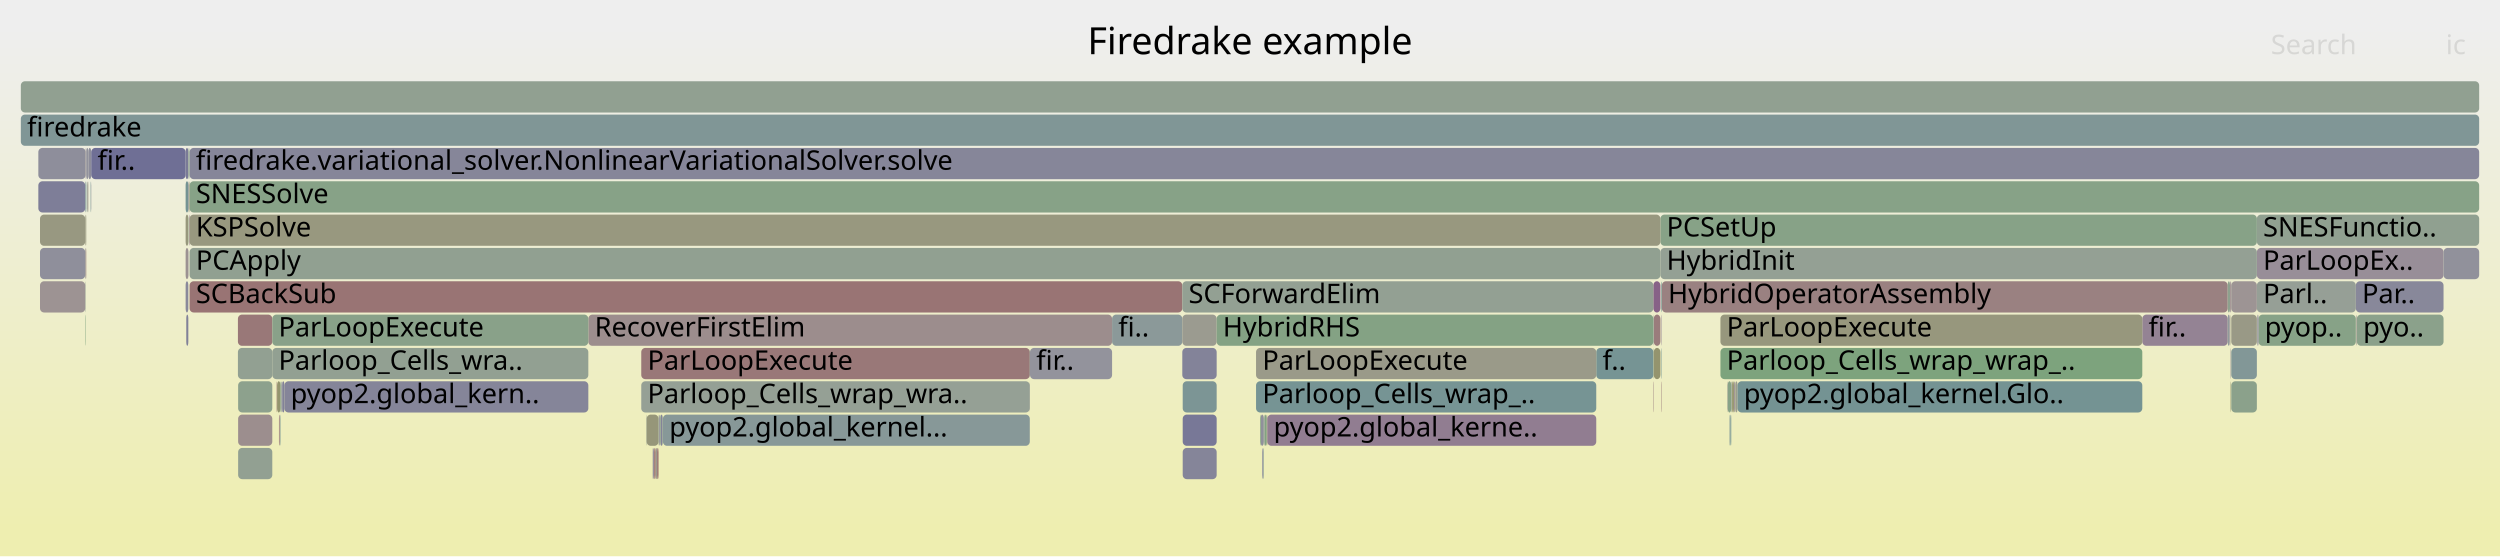
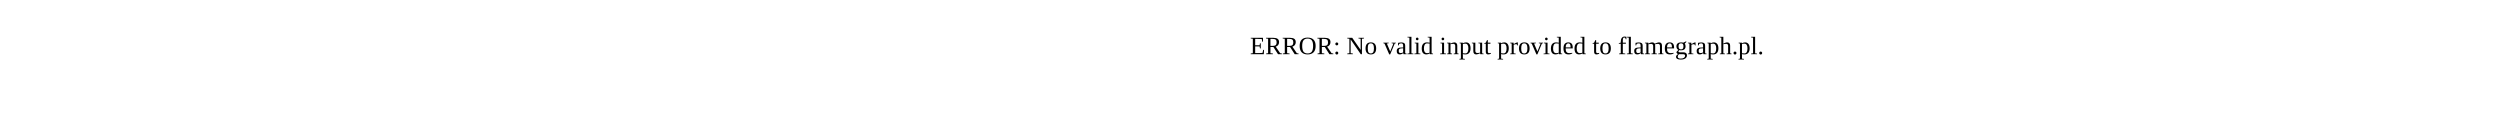
- <svg xmlns="http://www.w3.org/2000/svg" version="1.1" width="1200" height="267" viewBox="0 0 1200 267">
-   <defs>
-     <linearGradient id="background" y1="0" y2="1" x1="0" x2="0">
-       <stop stop-color="#eeeeee" offset="5%" />
-       <stop stop-color="#eeeeb0" offset="95%" />
-     </linearGradient>
-   </defs>
-   <style type="text/css">
- 	text { font-family:Verdana; font-size:13px; fill:rgb(0,0,0); }
- 	#search, #ignorecase { opacity:0.1; cursor:pointer; }
- 	#search:hover, #search.show, #ignorecase:hover, #ignorecase.show { opacity:1; }
- 	#subtitle { text-anchor:middle; font-color:rgb(160,160,160); }
- 	#title { text-anchor:middle; font-size:18px}
- 	#unzoom { cursor:pointer; }
- 	#frames &gt; *:hover { stroke:black; stroke-width:0.5; cursor:pointer; }
- 	.hide { display:none; }
- 	.parent { opacity:0.5; }
- </style>
-   <rect x="0.0" y="0" width="1200.0" height="267.0" fill="url(#background)" />
-   <text id="title" x="600.00" y="26">Firedrake example</text>
-   <text id="details" x="10.00" y="249"> </text>
-   <text id="unzoom" x="10.00" y="26" class="hide">Reset Zoom</text>
-   <text id="search" x="1090.00" y="26">Search</text>
-   <text id="ignorecase" x="1174.00" y="26">ic</text>
-   <text id="matched" x="1090.00" y="249"> </text>
-   <g id="frames">
-     <g>
-       <rect x="766.2" y="167" width="27.4" height="15.0" fill="rgb(117.695,147.55,147.55)" rx="2" ry="2" />
-       <text x="769.22" y="177.5">f..</text>
-     </g>
-     <g>
-       <rect x="89.1" y="103" width="1.3" height="15.0" fill="rgb(150.912,150.912,123.651)" rx="2" ry="2" />
-       <text x="92.14" y="113.5" />
-     </g>
-     <g>
-       <rect x="282.4" y="151" width="251.4" height="15.0" fill="rgb(155.744,140.703,140.703)" rx="2" ry="2" />
-       <text x="285.44" y="161.5">RecoverFirstElim</text>
-     </g>
-     <g>
-       <rect x="42.4" y="71" width="1.4" height="15.0" fill="rgb(141.385,141.385,154.784)" rx="2" ry="2" />
-       <text x="45.38" y="81.5" />
-     </g>
-     <g>
-       <rect x="1070.6" y="135" width="0.4" height="15.0" fill="rgb(134.133,134.133,153.381)" rx="2" ry="2" />
-       <text x="1073.57" y="145.5" />
-     </g>
-     <g>
-       <rect x="1083.3" y="119" width="89.6" height="15.0" fill="rgb(151.629,141.675,151.629)" rx="2" ry="2" />
-       <text x="1086.29" y="129.5">ParLoopEx..</text>
-     </g>
-     <g>
-       <rect x="90.4" y="87" width="0.1" height="15.0" fill="rgb(120.566,120.566,150.755)" rx="2" ry="2" />
-       <text x="93.36" y="97.5" />
-     </g>
-     <g>
-       <rect x="797.5" y="183" width="0.2" height="15.0" fill="rgb(153.139,120.735,120.735)" rx="2" ry="2" />
-       <text x="800.53" y="193.5" />
-     </g>
-     <g>
-       <rect x="40.9" y="119" width="0.2" height="15.0" fill="rgb(127.726,150.151,150.151)" rx="2" ry="2" />
-       <text x="43.86" y="129.5" />
-     </g>
-     <g>
-       <rect x="40.9" y="103" width="0.2" height="15.0" fill="rgb(151.077,151.077,124.452)" rx="2" ry="2" />
-       <text x="43.86" y="113.5" />
-     </g>
-     <g>
-       <rect x="793.8" y="151" width="3.2" height="15.0" fill="rgb(153.592,124.204,124.204)" rx="2" ry="2" />
-       <text x="796.76" y="161.5" />
-     </g>
-     <g>
-       <rect x="89.1" y="135" width="1.3" height="15.0" fill="rgb(136.883,136.883,153.913)" rx="2" ry="2" />
-       <text x="92.14" y="145.5" />
-     </g>
-     <g>
-       <rect x="797.7" y="135" width="271.6" height="15.0" fill="rgb(154.251,129.255,129.255)" rx="2" ry="2" />
-       <text x="800.66" y="145.5">HybridOperatorAssembly</text>
-     </g>
-     <g>
-       <rect x="43.7" y="87" width="0.1" height="15.0" fill="rgb(139.549,139.549,154.429)" rx="2" ry="2" />
-       <text x="46.67" y="97.5" />
-     </g>
-     <g>
-       <rect x="567.7" y="183" width="16.3" height="15.0" fill="rgb(123.898,149.159,149.159)" rx="2" ry="2" />
-       <text x="570.65" y="193.5" />
-     </g>
-     <g>
-       <rect x="567.5" y="167" width="16.5" height="15.0" fill="rgb(130.665,130.665,152.709)" rx="2" ry="2" />
-       <text x="570.51" y="177.5" />
-     </g>
-     <g>
-       <rect x="114.3" y="215" width="16.4" height="15.0" fill="rgb(146.3,159.905,146.3)" rx="2" ry="2" />
-       <text x="117.32" y="225.5" />
-     </g>
-     <g>
-       <rect x="90.7" y="103" width="0.2" height="15.0" fill="rgb(132.829,93.499,132.829)" rx="2" ry="2" />
-       <text x="93.70" y="113.5" />
-     </g>
-     <g>
-       <rect x="833.1" y="183" width="0.9" height="15.0" fill="rgb(154.908,154.908,143.014)" rx="2" ry="2" />
-       <text x="836.11" y="193.5" />
-     </g>
-     <g>
-       <rect x="18.4" y="71" width="22.7" height="15.0" fill="rgb(141.626,141.626,154.831)" rx="2" ry="2" />
-       <text x="21.40" y="81.5" />
-     </g>
-     <g>
-       <rect x="1071.0" y="183" width="12.3" height="15.0" fill="rgb(138.565,161.164,138.565)" rx="2" ry="2" />
-       <text x="1074.01" y="193.5" />
-     </g>
-     <g>
-       <rect x="797.4" y="135" width="0.3" height="15.0" fill="rgb(108.53,145.174,145.174)" rx="2" ry="2" />
-       <text x="800.42" y="145.5" />
-     </g>
-     <g>
-       <rect x="313.3" y="215" width="0.2" height="15.0" fill="rgb(156.225,144.388,144.388)" rx="2" ry="2" />
-       <text x="316.26" y="225.5" />
-     </g>
-     <g>
-       <rect x="90.5" y="87" width="0.2" height="15.0" fill="rgb(155.81,141.209,141.209)" rx="2" ry="2" />
-       <text x="93.48" y="97.5" />
-     </g>
-     <g>
-       <rect x="1070.4" y="151" width="0.2" height="15.0" fill="rgb(152.308,152.308,130.413)" rx="2" ry="2" />
-       <text x="1073.45" y="161.5" />
-     </g>
-     <g>
-       <rect x="136.5" y="183" width="145.9" height="15.0" fill="rgb(132.77,132.77,153.117)" rx="2" ry="2" />
-       <text x="139.51" y="193.5">pyop2.global_kern..</text>
-     </g>
-     <g>
-       <rect x="133.9" y="199" width="0.3" height="15.0" fill="rgb(153.858,126.248,126.248)" rx="2" ry="2" />
-       <text x="136.92" y="209.5" />
-     </g>
-     <g>
-       <rect x="310.2" y="199" width="0.2" height="15.0" fill="rgb(148.319,159.576,148.319)" rx="2" ry="2" />
-       <text x="313.18" y="209.5" />
-     </g>
-     <g>
-       <rect x="605.1" y="199" width="1.5" height="15.0" fill="rgb(143.528,143.528,155.199)" rx="2" ry="2" />
-       <text x="608.06" y="209.5" />
-     </g>
-     <g>
-       <rect x="91.0" y="71" width="1099.0" height="15.0" fill="rgb(133.769,133.769,153.31)" rx="2" ry="2" />
-       <text x="94.03" y="81.5">firedrake.variational_solver.NonlinearVariationalSolver.solve</text>
-     </g>
-     <g>
-       <rect x="318.0" y="199" width="0.2" height="15.0" fill="rgb(124.341,163.479,124.341)" rx="2" ry="2" />
-       <text x="320.97" y="209.5" />
-     </g>
-     <g>
-       <rect x="41.1" y="119" width="0.3" height="15.0" fill="rgb(153.676,124.848,124.848)" rx="2" ry="2" />
-       <text x="44.09" y="129.5" />
-     </g>
-     <g>
-       <rect x="1070.4" y="183" width="0.2" height="15.0" fill="rgb(147.618,147.618,107.69)" rx="2" ry="2" />
-       <text x="1073.45" y="193.5" />
-     </g>
-     <g>
-       <rect x="133.0" y="183" width="1.6" height="15.0" fill="rgb(148.151,148.151,110.269)" rx="2" ry="2" />
-       <text x="136.04" y="193.5" />
-     </g>
-     <g>
-       <rect x="831.2" y="183" width="0.2" height="15.0" fill="rgb(151.617,151.617,127.069)" rx="2" ry="2" />
-       <text x="834.18" y="193.5" />
-     </g>
-     <g>
-       <rect x="310.4" y="199" width="5.7" height="15.0" fill="rgb(150.44,150.44,121.364)" rx="2" ry="2" />
-       <text x="313.40" y="209.5" />
-     </g>
-     <g>
-       <rect x="602.9" y="167" width="163.3" height="15.0" fill="rgb(153.684,153.684,137.085)" rx="2" ry="2" />
-       <text x="605.94" y="177.5">ParLoopExecute</text>
-     </g>
-     <g>
-       <rect x="608.0" y="199" width="0.3" height="15.0" fill="rgb(153.499,123.491,123.491)" rx="2" ry="2" />
-       <text x="611.00" y="209.5" />
-     </g>
-     <g>
-       <rect x="19.2" y="135" width="21.7" height="15.0" fill="rgb(156.586,147.162,147.162)" rx="2" ry="2" />
-       <text x="22.18" y="145.5" />
-     </g>
-     <g>
-       <rect x="793.6" y="167" width="0.2" height="15.0" fill="rgb(139.668,160.984,139.668)" rx="2" ry="2" />
-       <text x="796.60" y="177.5" />
-     </g>
-     <g>
-       <rect x="90.9" y="103" width="0.1" height="15.0" fill="rgb(153.59,124.188,124.188)" rx="2" ry="2" />
-       <text x="93.91" y="113.5" />
-     </g>
-     <g>
-       <rect x="316.6" y="199" width="0.2" height="15.0" fill="rgb(152.543,152.543,131.553)" rx="2" ry="2" />
-       <text x="319.58" y="209.5" />
-     </g>
-     <g>
-       <rect x="91.0" y="135" width="476.5" height="15.0" fill="rgb(152.558,116.279,116.279)" rx="2" ry="2" />
-       <text x="94.03" y="145.5">SCBackSub</text>
-     </g>
-     <g>
-       <rect x="793.8" y="167" width="3.2" height="15.0" fill="rgb(148.142,148.142,110.226)" rx="2" ry="2" />
-       <text x="796.76" y="177.5" />
-     </g>
-     <g>
-       <rect x="608.3" y="199" width="157.9" height="15.0" fill="rgb(145.197,125.191,145.197)" rx="2" ry="2" />
-       <text x="611.31" y="209.5">pyop2.global_kerne..</text>
-     </g>
-     <g>
-       <rect x="1070.4" y="167" width="0.2" height="15.0" fill="rgb(152.778,144.619,152.778)" rx="2" ry="2" />
-       <text x="1073.45" y="177.5" />
-     </g>
-     <g>
-       <rect x="41.8" y="87" width="0.3" height="15.0" fill="rgb(155.181,155.181,144.336)" rx="2" ry="2" />
-       <text x="44.85" y="97.5" />
-     </g>
-     <g>
-       <rect x="43.8" y="71" width="45.3" height="15.0" fill="rgb(110.549,110.549,148.816)" rx="2" ry="2" />
-       <text x="46.82" y="81.5">fir..</text>
-     </g>
-     <g>
-       <rect x="114.2" y="151" width="16.5" height="15.0" fill="rgb(152.994,119.617,119.617)" rx="2" ry="2" />
-       <text x="117.18" y="161.5" />
-     </g>
-     <g>
-       <rect x="91.0" y="87" width="1099.0" height="15.0" fill="rgb(134.546,161.818,134.546)" rx="2" ry="2" />
-       <text x="94.03" y="97.5">SNESSolve</text>
-     </g>
-     <g>
-       <rect x="40.9" y="87" width="0.2" height="15.0" fill="rgb(141.532,153.73,153.73)" rx="2" ry="2" />
-       <text x="43.86" y="97.5" />
-     </g>
-     <g>
-       <rect x="41.1" y="71" width="0.3" height="15.0" fill="rgb(156.328,145.178,145.178)" rx="2" ry="2" />
-       <text x="44.09" y="81.5" />
-     </g>
-     <g>
-       <rect x="1084.1" y="151" width="46.7" height="15.0" fill="rgb(135.428,161.675,135.428)" rx="2" ry="2" />
-       <text x="1087.07" y="161.5">pyop..</text>
-     </g>
-     <g>
-       <rect x="606.2" y="215" width="0.2" height="15.0" fill="rgb(131.308,131.308,152.834)" rx="2" ry="2" />
-       <text x="609.18" y="225.5" />
-     </g>
-     <g>
-       <rect x="90.4" y="71" width="0.1" height="15.0" fill="rgb(135.536,161.657,135.536)" rx="2" ry="2" />
-       <text x="93.36" y="81.5" />
-     </g>
-     <g>
-       <rect x="135.6" y="183" width="0.9" height="15.0" fill="rgb(129.516,129.516,152.487)" rx="2" ry="2" />
-       <text x="138.59" y="193.5" />
-     </g>
-     <g>
-       <rect x="1069.3" y="135" width="1.1" height="15.0" fill="rgb(142.164,160.578,142.164)" rx="2" ry="2" />
-       <text x="1072.32" y="145.5" />
-     </g>
-     <g>
-       <rect x="313.5" y="215" width="0.3" height="15.0" fill="rgb(110.143,110.143,148.737)" rx="2" ry="2" />
-       <text x="316.50" y="225.5" />
-     </g>
-     <g>
-       <rect x="1071.0" y="135" width="12.3" height="15.0" fill="rgb(156.632,147.511,147.511)" rx="2" ry="2" />
-       <text x="1074.01" y="145.5" />
-     </g>
-     <g>
-       <rect x="41.4" y="71" width="1.0" height="15.0" fill="rgb(146.473,146.473,155.769)" rx="2" ry="2" />
-       <text x="44.44" y="81.5" />
-     </g>
-     <g>
-       <rect x="830.7" y="199" width="0.3" height="15.0" fill="rgb(110.528,145.692,145.692)" rx="2" ry="2" />
-       <text x="833.73" y="209.5" />
-     </g>
-     <g>
-       <rect x="1131.0" y="151" width="0.3" height="15.0" fill="rgb(156.588,147.178,147.178)" rx="2" ry="2" />
-       <text x="1134.02" y="161.5" />
-     </g>
-     <g>
-       <rect x="831.4" y="183" width="0.9" height="15.0" fill="rgb(148.5,148.5,111.962)" rx="2" ry="2" />
-       <text x="834.40" y="193.5" />
-     </g>
-     <g>
-       <rect x="10.0" y="55" width="1180.0" height="15.0" fill="rgb(128.269,150.292,150.292)" rx="2" ry="2" />
-       <text x="13.00" y="65.5">firedrake</text>
-     </g>
-     <g>
-       <rect x="829.1" y="183" width="0.2" height="15.0" fill="rgb(156.377,145.558,145.558)" rx="2" ry="2" />
-       <text x="832.11" y="193.5" />
-     </g>
-     <g>
-       <rect x="316.1" y="199" width="0.2" height="15.0" fill="rgb(145.32,160.064,145.32)" rx="2" ry="2" />
-       <text x="319.06" y="209.5" />
-     </g>
-     <g>
-       <rect x="797.0" y="119" width="286.3" height="15.0" fill="rgb(147.652,159.685,147.652)" rx="2" ry="2" />
-       <text x="799.97" y="129.5">HybridInit</text>
-     </g>
-     <g>
-       <rect x="18.4" y="87" width="22.5" height="15.0" fill="rgb(125.644,125.644,151.738)" rx="2" ry="2" />
-       <text x="21.40" y="97.5" />
-     </g>
-     <g>
-       <rect x="307.8" y="167" width="186.5" height="15.0" fill="rgb(153.082,120.293,120.293)" rx="2" ry="2" />
-       <text x="310.81" y="177.5">ParLoopExecute</text>
-     </g>
-     <g>
-       <rect x="89.1" y="71" width="1.3" height="15.0" fill="rgb(122.452,122.452,151.12)" rx="2" ry="2" />
-       <text x="92.14" y="81.5" />
-     </g>
-     <g>
-       <rect x="41.1" y="87" width="0.3" height="15.0" fill="rgb(110.982,145.81,145.81)" rx="2" ry="2" />
-       <text x="44.09" y="97.5" />
-     </g>
-     <g>
-       <rect x="114.3" y="183" width="16.4" height="15.0" fill="rgb(141.174,160.739,141.174)" rx="2" ry="2" />
-       <text x="117.32" y="193.5" />
-     </g>
-     <g>
-       <rect x="494.3" y="183" width="0.1" height="15.0" fill="rgb(134.54,97.884,134.54)" rx="2" ry="2" />
-       <text x="497.28" y="193.5" />
-     </g>
-     <g>
-       <rect x="90.9" y="71" width="0.1" height="15.0" fill="rgb(116.831,147.326,147.326)" rx="2" ry="2" />
-       <text x="93.91" y="81.5" />
-     </g>
-     <g>
-       <rect x="829.3" y="183" width="1.7" height="15.0" fill="rgb(135.212,161.71,135.212)" rx="2" ry="2" />
-       <text x="832.33" y="193.5" />
-     </g>
-     <g>
-       <rect x="316.3" y="199" width="0.3" height="15.0" fill="rgb(122.977,122.977,151.221)" rx="2" ry="2" />
-       <text x="319.31" y="209.5" />
-     </g>
-     <g>
-       <rect x="830.2" y="199" width="0.3" height="15.0" fill="rgb(127.463,150.083,150.083)" rx="2" ry="2" />
-       <text x="833.20" y="209.5" />
-     </g>
-     <g>
-       <rect x="494.4" y="167" width="39.4" height="15.0" fill="rgb(147.33,147.33,155.935)" rx="2" ry="2" />
-       <text x="497.42" y="177.5">fir..</text>
-     </g>
-     <g>
-       <rect x="797.0" y="103" width="286.3" height="15.0" fill="rgb(135.196,161.712,135.196)" rx="2" ry="2" />
-       <text x="799.97" y="113.5">PCSetUp</text>
-     </g>
-     <g>
-       <rect x="42.1" y="87" width="0.3" height="15.0" fill="rgb(153.573,153.573,136.545)" rx="2" ry="2" />
-       <text x="45.14" y="97.5" />
-     </g>
-     <g>
-       <rect x="1172.9" y="119" width="17.1" height="15.0" fill="rgb(144.739,144.739,155.433)" rx="2" ry="2" />
-       <text x="1175.87" y="129.5" />
-     </g>
-     <g>
-       <rect x="1028.3" y="151" width="41.0" height="15.0" fill="rgb(147.601,131.352,147.601)" rx="2" ry="2" />
-       <text x="1031.29" y="161.5">fir..</text>
-     </g>
-     <g>
-       <rect x="317.0" y="199" width="1.0" height="15.0" fill="rgb(130.682,130.682,152.713)" rx="2" ry="2" />
-       <text x="320.05" y="209.5" />
-     </g>
-     <g>
-       <rect x="606.9" y="199" width="0.2" height="15.0" fill="rgb(155.566,139.337,139.337)" rx="2" ry="2" />
-       <text x="609.86" y="209.5" />
-     </g>
-     <g>
-       <rect x="567.7" y="215" width="16.3" height="15.0" fill="rgb(133.081,133.081,153.177)" rx="2" ry="2" />
-       <text x="570.65" y="225.5" />
-     </g>
-     <g>
-       <rect x="832.9" y="183" width="0.2" height="15.0" fill="rgb(149.889,149.889,118.694)" rx="2" ry="2" />
-       <text x="835.88" y="193.5" />
-     </g>
-     <g>
-       <rect x="130.7" y="167" width="151.7" height="15.0" fill="rgb(146.313,159.903,146.313)" rx="2" ry="2" />
-       <text x="133.69" y="177.5">Parloop_Cells_wra..</text>
-     </g>
-     <g>
-       <rect x="793.6" y="135" width="3.4" height="15.0" fill="rgb(134.598,98.033,134.598)" rx="2" ry="2" />
-       <text x="796.60" y="145.5" />
-     </g>
-     <g>
-       <rect x="1083.3" y="135" width="47.5" height="15.0" fill="rgb(150.051,159.294,150.051)" rx="2" ry="2" />
-       <text x="1086.29" y="145.5">Parl..</text>
-     </g>
-     <g>
-       <rect x="313.8" y="215" width="0.2" height="15.0" fill="rgb(142.714,118.83,142.714)" rx="2" ry="2" />
-       <text x="316.77" y="225.5" />
-     </g>
-     <g>
-       <rect x="1070.1" y="151" width="0.3" height="15.0" fill="rgb(149.612,136.506,149.612)" rx="2" ry="2" />
-       <text x="1073.09" y="161.5" />
-     </g>
-     <g>
-       <rect x="41.1" y="103" width="0.3" height="15.0" fill="rgb(151.232,151.232,125.201)" rx="2" ry="2" />
-       <text x="44.09" y="113.5" />
-     </g>
-     <g>
-       <rect x="91.0" y="119" width="706.0" height="15.0" fill="rgb(144.79,160.15,144.79)" rx="2" ry="2" />
-       <text x="94.03" y="129.5">PCApply</text>
-     </g>
-     <g>
-       <rect x="134.2" y="199" width="0.2" height="15.0" fill="rgb(154.028,127.545,127.545)" rx="2" ry="2" />
-       <text x="137.16" y="209.5" />
-     </g>
-     <g>
-       <rect x="1071.0" y="151" width="12.3" height="15.0" fill="rgb(152.983,152.983,133.685)" rx="2" ry="2" />
-       <text x="1074.01" y="161.5" />
-     </g>
-     <g>
-       <rect x="831.0" y="183" width="0.2" height="15.0" fill="rgb(138.484,152.94,152.94)" rx="2" ry="2" />
-       <text x="833.95" y="193.5" />
-     </g>
-     <g>
-       <rect x="830.5" y="199" width="0.2" height="15.0" fill="rgb(115.495,146.98,146.98)" rx="2" ry="2" />
-       <text x="833.46" y="209.5" />
-     </g>
-     <g>
-       <rect x="533.8" y="151" width="33.7" height="15.0" fill="rgb(139.221,153.131,153.131)" rx="2" ry="2" />
-       <text x="536.78" y="161.5">fi..</text>
-     </g>
-     <g>
-       <rect x="90.4" y="119" width="0.1" height="15.0" fill="rgb(132.899,132.899,153.142)" rx="2" ry="2" />
-       <text x="93.36" y="129.5" />
-     </g>
-     <g>
-       <rect x="832.6" y="183" width="0.3" height="15.0" fill="rgb(138.52,161.171,138.52)" rx="2" ry="2" />
-       <text x="835.63" y="193.5" />
-     </g>
-     <g>
-       <rect x="134.6" y="183" width="0.3" height="15.0" fill="rgb(134.84,161.77,134.84)" rx="2" ry="2" />
-       <text x="137.61" y="193.5" />
-     </g>
-     <g>
-       <rect x="825.8" y="167" width="202.5" height="15.0" fill="rgb(124.591,163.439,124.591)" rx="2" ry="2" />
-       <text x="828.81" y="177.5">Parloop_Cells_wrap_wrap_..</text>
-     </g>
-     <g>
-       <rect x="1071.0" y="167" width="12.3" height="15.0" fill="rgb(129.604,150.638,150.638)" rx="2" ry="2" />
-       <text x="1074.01" y="177.5" />
-     </g>
-     <g>
-       <rect x="605.9" y="215" width="0.3" height="15.0" fill="rgb(125.26,125.26,151.663)" rx="2" ry="2" />
-       <text x="608.93" y="225.5" />
-     </g>
-     <g>
-       <rect x="132.8" y="183" width="0.2" height="15.0" fill="rgb(152.146,113.118,113.118)" rx="2" ry="2" />
-       <text x="135.82" y="193.5" />
-     </g>
-     <g>
-       <rect x="91.0" y="103" width="706.0" height="15.0" fill="rgb(151.678,151.678,127.363)" rx="2" ry="2" />
-       <text x="94.03" y="113.5">KSPSolve</text>
-     </g>
-     <g>
-       <rect x="797.5" y="167" width="0.2" height="15.0" fill="rgb(108.988,145.293,145.293)" rx="2" ry="2" />
-       <text x="800.53" y="177.5" />
-     </g>
-     <g>
-       <rect x="1069.3" y="151" width="0.8" height="15.0" fill="rgb(144.761,154.568,154.568)" rx="2" ry="2" />
-       <text x="1072.32" y="161.5" />
-     </g>
-     <g>
-       <rect x="40.9" y="135" width="0.2" height="15.0" fill="rgb(148.988,159.467,148.988)" rx="2" ry="2" />
-       <text x="43.86" y="145.5" />
-     </g>
-     <g>
-       <rect x="90.9" y="87" width="0.1" height="15.0" fill="rgb(142.62,160.504,142.62)" rx="2" ry="2" />
-       <text x="93.91" y="97.5" />
-     </g>
-     <g>
-       <rect x="89.4" y="151" width="1.0" height="15.0" fill="rgb(129.001,129.001,152.387)" rx="2" ry="2" />
-       <text x="92.42" y="161.5" />
-     </g>
-     <g>
-       <rect x="832.3" y="183" width="0.3" height="15.0" fill="rgb(140.982,114.391,140.982)" rx="2" ry="2" />
-       <text x="835.32" y="193.5" />
-     </g>
-     <g>
-       <rect x="114.3" y="199" width="16.4" height="15.0" fill="rgb(155.864,141.624,141.624)" rx="2" ry="2" />
-       <text x="117.32" y="209.5" />
-     </g>
-     <g>
-       <rect x="90.5" y="71" width="0.4" height="15.0" fill="rgb(141.345,160.711,141.345)" rx="2" ry="2" />
-       <text x="93.48" y="81.5" />
-     </g>
-     <g>
-       <rect x="307.8" y="183" width="186.5" height="15.0" fill="rgb(148.787,159.5,148.787)" rx="2" ry="2" />
-       <text x="310.81" y="193.5">Parloop_Cells_wrap_wra..</text>
-     </g>
-     <g>
-       <rect x="1131.3" y="151" width="41.6" height="15.0" fill="rgb(139.193,161.062,139.193)" rx="2" ry="2" />
-       <text x="1134.30" y="161.5">pyo..</text>
-     </g>
-     <g>
-       <rect x="494.3" y="167" width="0.1" height="15.0" fill="rgb(109.937,145.539,145.539)" rx="2" ry="2" />
-       <text x="497.28" y="177.5" />
-     </g>
-     <g>
-       <rect x="318.2" y="199" width="176.1" height="15.0" fill="rgb(134.968,152.029,152.029)" rx="2" ry="2" />
-       <text x="321.24" y="209.5">pyop2.global_kernel...</text>
-     </g>
-     <g>
-       <rect x="43.5" y="87" width="0.2" height="15.0" fill="rgb(121.374,148.504,148.504)" rx="2" ry="2" />
-       <text x="46.47" y="97.5" />
-     </g>
-     <g>
-       <rect x="316.8" y="199" width="0.2" height="15.0" fill="rgb(127.661,162.939,127.661)" rx="2" ry="2" />
-       <text x="319.81" y="209.5" />
-     </g>
-     <g>
-       <rect x="834.0" y="183" width="194.3" height="15.0" fill="rgb(115.564,146.998,146.998)" rx="2" ry="2" />
-       <text x="837.03" y="193.5">pyop2.global_kernel.Glo..</text>
-     </g>
-     <g>
-       <rect x="825.8" y="151" width="202.5" height="15.0" fill="rgb(151.119,151.119,124.656)" rx="2" ry="2" />
-       <text x="828.81" y="161.5">ParLoopExecute</text>
-     </g>
-     <g>
-       <rect x="793.6" y="183" width="0.2" height="15.0" fill="rgb(154.038,127.624,127.624)" rx="2" ry="2" />
-       <text x="796.60" y="193.5" />
-     </g>
-     <g>
-       <rect x="90.4" y="103" width="0.1" height="15.0" fill="rgb(127.635,162.943,127.635)" rx="2" ry="2" />
-       <text x="93.36" y="113.5" />
-     </g>
-     <g>
-       <rect x="314.7" y="215" width="0.7" height="15.0" fill="rgb(154.185,154.185,139.513)" rx="2" ry="2" />
-       <text x="317.71" y="225.5" />
-     </g>
-     <g>
-       <rect x="606.6" y="199" width="0.3" height="15.0" fill="rgb(119.752,148.084,148.084)" rx="2" ry="2" />
-       <text x="609.63" y="209.5" />
-     </g>
-     <g>
-       <rect x="41.7" y="87" width="0.1" height="15.0" fill="rgb(119.04,147.899,147.899)" rx="2" ry="2" />
-       <text x="44.68" y="97.5" />
-     </g>
-     <g>
-       <rect x="797.5" y="151" width="0.2" height="15.0" fill="rgb(146.473,128.463,146.473)" rx="2" ry="2" />
-       <text x="800.53" y="161.5" />
-     </g>
-     <g>
-       <rect x="130.7" y="151" width="151.7" height="15.0" fill="rgb(137.238,161.38,137.238)" rx="2" ry="2" />
-       <text x="133.69" y="161.5">ParLoopExecute</text>
-     </g>
-     <g>
-       <rect x="604.8" y="199" width="0.3" height="15.0" fill="rgb(123.638,163.594,123.638)" rx="2" ry="2" />
-       <text x="607.85" y="209.5" />
-     </g>
-     <g>
-       <rect x="315.4" y="215" width="0.7" height="15.0" fill="rgb(152.372,114.85,114.85)" rx="2" ry="2" />
-       <text x="318.40" y="225.5" />
-     </g>
-     <g>
-       <rect x="1083.5" y="151" width="0.6" height="15.0" fill="rgb(138.155,138.155,154.159)" rx="2" ry="2" />
-       <text x="1086.53" y="161.5" />
-     </g>
-     <g>
-       <rect x="90.7" y="87" width="0.2" height="15.0" fill="rgb(147.782,147.782,108.484)" rx="2" ry="2" />
-       <text x="93.70" y="97.5" />
-     </g>
-     <g>
-       <rect x="793.6" y="151" width="0.2" height="15.0" fill="rgb(138.196,152.866,152.866)" rx="2" ry="2" />
-       <text x="796.60" y="161.5" />
-     </g>
-     <g>
-       <rect x="89.1" y="119" width="1.3" height="15.0" fill="rgb(156.394,145.687,145.687)" rx="2" ry="2" />
-       <text x="92.14" y="129.5" />
-     </g>
-     <g>
-       <rect x="19.2" y="103" width="21.7" height="15.0" fill="rgb(152.088,152.088,129.347)" rx="2" ry="2" />
-       <text x="22.18" y="113.5" />
-     </g>
-     <g>
-       <rect x="602.9" y="183" width="163.3" height="15.0" fill="rgb(117.865,147.595,147.595)" rx="2" ry="2" />
-       <text x="605.94" y="193.5">Parloop_Cells_wrap_..</text>
-     </g>
-     <g>
-       <rect x="607.1" y="199" width="0.9" height="15.0" fill="rgb(129.126,162.7,129.126)" rx="2" ry="2" />
-       <text x="610.08" y="209.5" />
-     </g>
-     <g>
-       <rect x="114.2" y="167" width="16.5" height="15.0" fill="rgb(146.283,159.907,146.283)" rx="2" ry="2" />
-       <text x="117.18" y="177.5" />
-     </g>
-     <g>
-       <rect x="10.0" y="39" width="1180.0" height="15.0" fill="rgb(145.022,160.113,145.022)" rx="2" ry="2" />
-       <text x="13.00" y="49.5" />
-     </g>
-     <g>
-       <rect x="135.3" y="183" width="0.3" height="15.0" fill="rgb(110.287,110.287,148.765)" rx="2" ry="2" />
-       <text x="138.35" y="193.5" />
-     </g>
-     <g>
-       <rect x="567.7" y="199" width="16.3" height="15.0" fill="rgb(119.912,119.912,150.628)" rx="2" ry="2" />
-       <text x="570.65" y="209.5" />
-     </g>
-     <g>
-       <rect x="89.1" y="87" width="1.3" height="15.0" fill="rgb(116.167,147.154,147.154)" rx="2" ry="2" />
-       <text x="92.14" y="97.5" />
-     </g>
-     <g>
-       <rect x="606.4" y="215" width="0.2" height="15.0" fill="rgb(124.868,149.41,149.41)" rx="2" ry="2" />
-       <text x="609.41" y="225.5" />
-     </g>
-     <g>
-       <rect x="567.5" y="151" width="16.5" height="15.0" fill="rgb(155.052,155.052,143.714)" rx="2" ry="2" />
-       <text x="570.51" y="161.5" />
-     </g>
-     <g>
-       <rect x="1070.4" y="135" width="0.2" height="15.0" fill="rgb(152.809,118.199,118.199)" rx="2" ry="2" />
-       <text x="1073.45" y="145.5" />
-     </g>
-     <g>
-       <rect x="1083.3" y="103" width="106.7" height="15.0" fill="rgb(144.217,160.244,144.217)" rx="2" ry="2" />
-       <text x="1086.29" y="113.5">SNESFunctio..</text>
-     </g>
-     <g>
-       <rect x="1130.8" y="135" width="42.1" height="15.0" fill="rgb(136.121,136.121,153.765)" rx="2" ry="2" />
-       <text x="1133.79" y="145.5">Par..</text>
-     </g>
-     <g>
-       <rect x="314.0" y="215" width="0.7" height="15.0" fill="rgb(152.176,113.349,113.349)" rx="2" ry="2" />
-       <text x="316.99" y="225.5" />
-     </g>
-     <g>
-       <rect x="135.1" y="183" width="0.2" height="15.0" fill="rgb(130.597,150.895,150.895)" rx="2" ry="2" />
-       <text x="138.12" y="193.5" />
-     </g>
-     <g>
-       <rect x="134.9" y="183" width="0.2" height="15.0" fill="rgb(142.632,142.632,155.025)" rx="2" ry="2" />
-       <text x="137.86" y="193.5" />
-     </g>
-     <g>
-       <rect x="584.0" y="151" width="209.6" height="15.0" fill="rgb(131.686,162.284,131.686)" rx="2" ry="2" />
-       <text x="586.96" y="161.5">HybridRHS</text>
-     </g>
-     <g>
-       <rect x="567.5" y="135" width="226.1" height="15.0" fill="rgb(147.017,159.788,147.017)" rx="2" ry="2" />
-       <text x="570.51" y="145.5">SCForwardElim</text>
-     </g>
-     <g>
-       <rect x="134.4" y="199" width="0.2" height="15.0" fill="rgb(112.706,146.257,146.257)" rx="2" ry="2" />
-       <text x="137.39" y="209.5" />
-     </g>
-     <g>
-       <rect x="40.9" y="151" width="0.2" height="15.0" fill="rgb(126.501,163.128,126.501)" rx="2" ry="2" />
-       <text x="43.86" y="161.5" />
-     </g>
-     <g>
-       <rect x="19.2" y="119" width="21.7" height="15.0" fill="rgb(142.807,142.807,155.059)" rx="2" ry="2" />
-       <text x="22.18" y="129.5" />
-     </g>
-   </g>
+ <svg xmlns="http://www.w3.org/2000/svg" version="1.1" width="1200" height="65" viewBox="0 0 1200 65">
+   <text x="600.00" y="26">ERROR: No valid input provided to flamegraph.pl.</text>
</svg>
